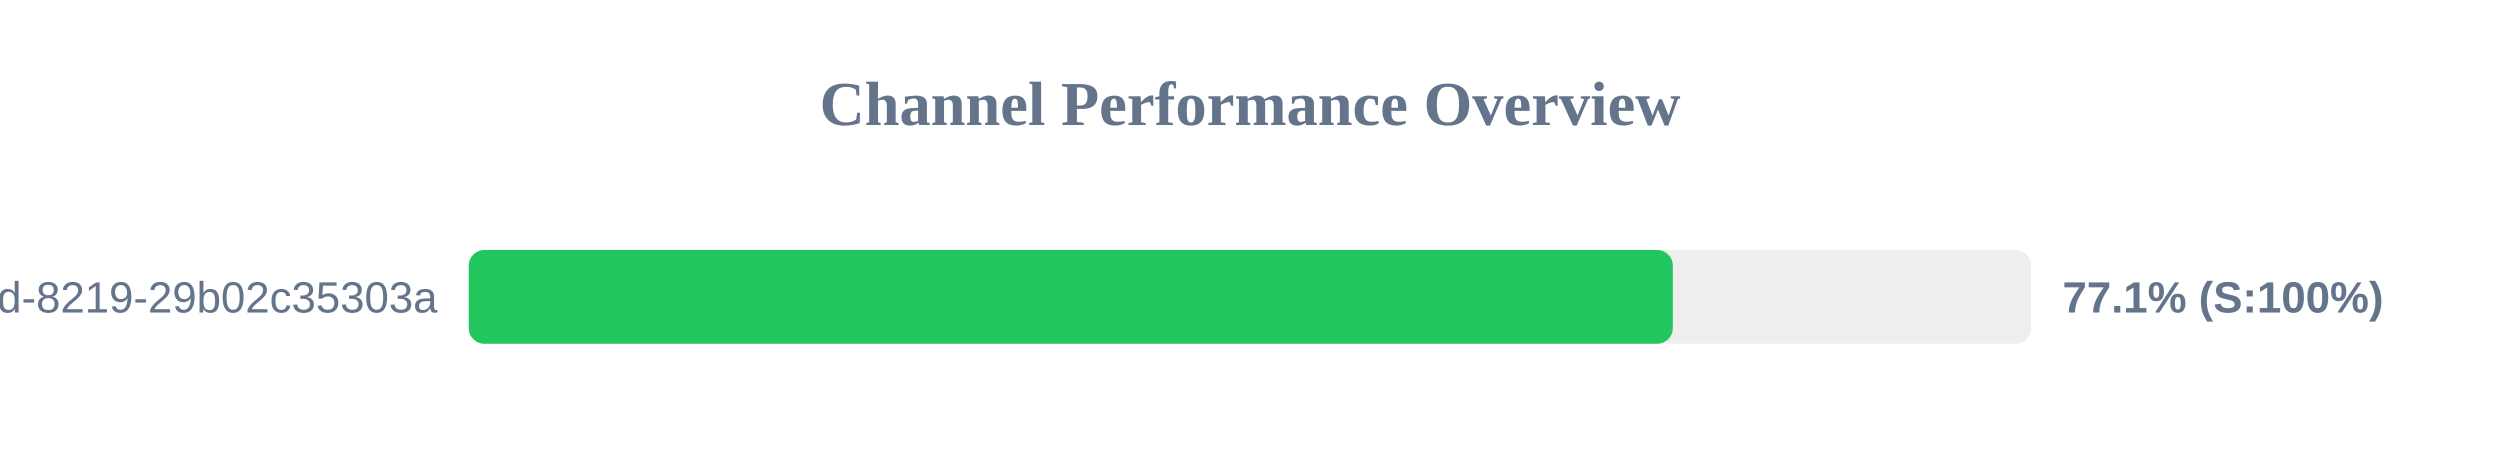
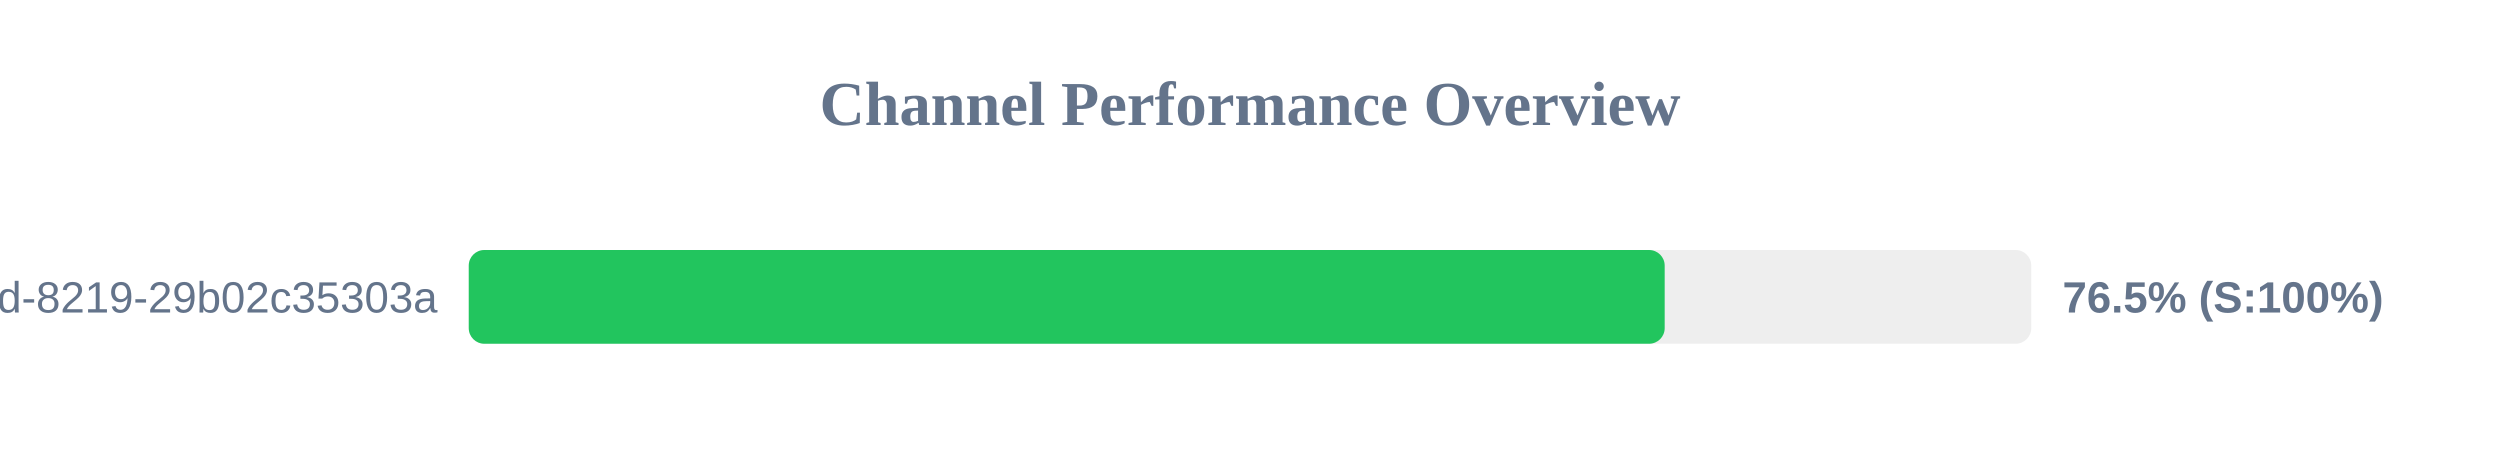
<svg xmlns="http://www.w3.org/2000/svg" width="800" height="150" version="1.1">
  <style>
        .row { font: 14px Arial; fill: #64748b; }
        .score { font: bold 14px Arial; fill: #64748b; }
    </style>
  <text x="400" y="40" text-anchor="middle" font-size="20px" font-weight="bold" fill="#64748b">Channel Performance Overview</text>
  <rect x="150" y="80" width="500" height="30" fill="#eee" rx="5" />
-   <rect x="150" y="80" width="385.3" height="30" fill="#22c55e" rx="5" />
+   <rect x="150" y="80" width="382.7" height="30" fill="#22c55e" rx="5" />
  <text x="140" y="100" text-anchor="end" class="row">?uuid=5eaa121d-4362-444d-8219-29b02c35303a</text>
-   <text x="660" y="100" text-anchor="start" class="score">77.1% (S:100%)</text>
+   <text x="660" y="100" text-anchor="start" class="score">76.5% (S:100%)</text>
</svg>
